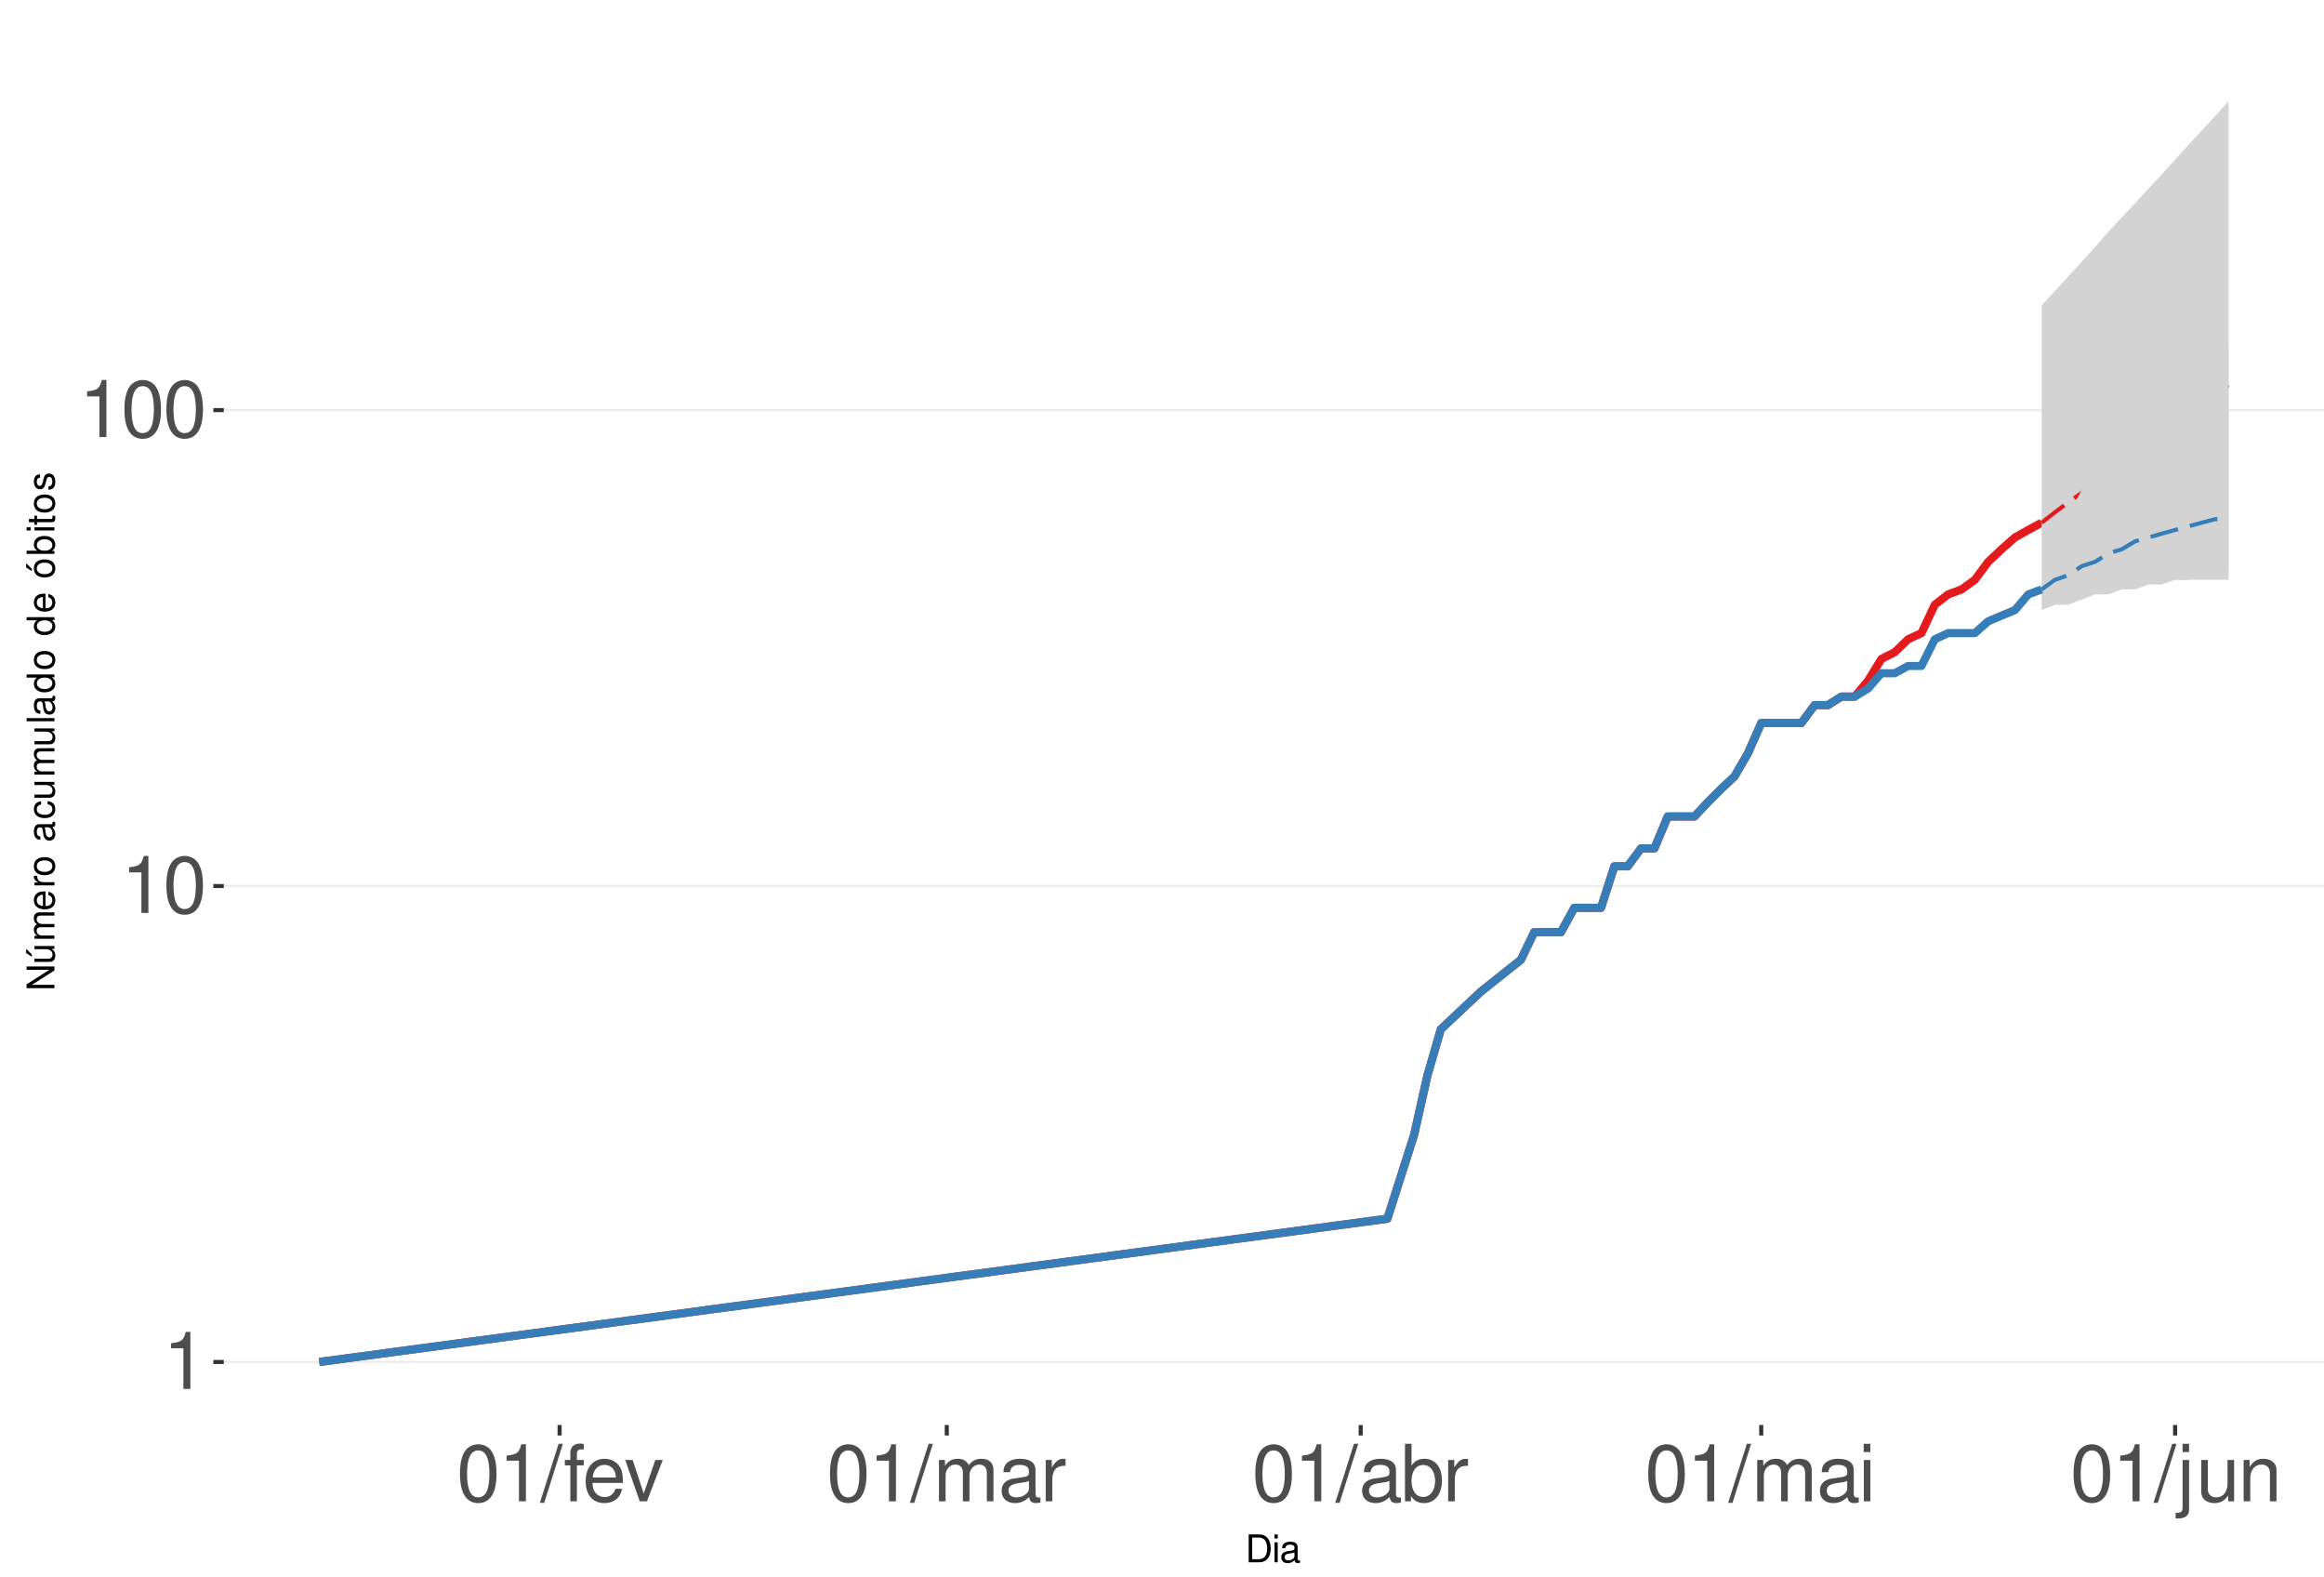
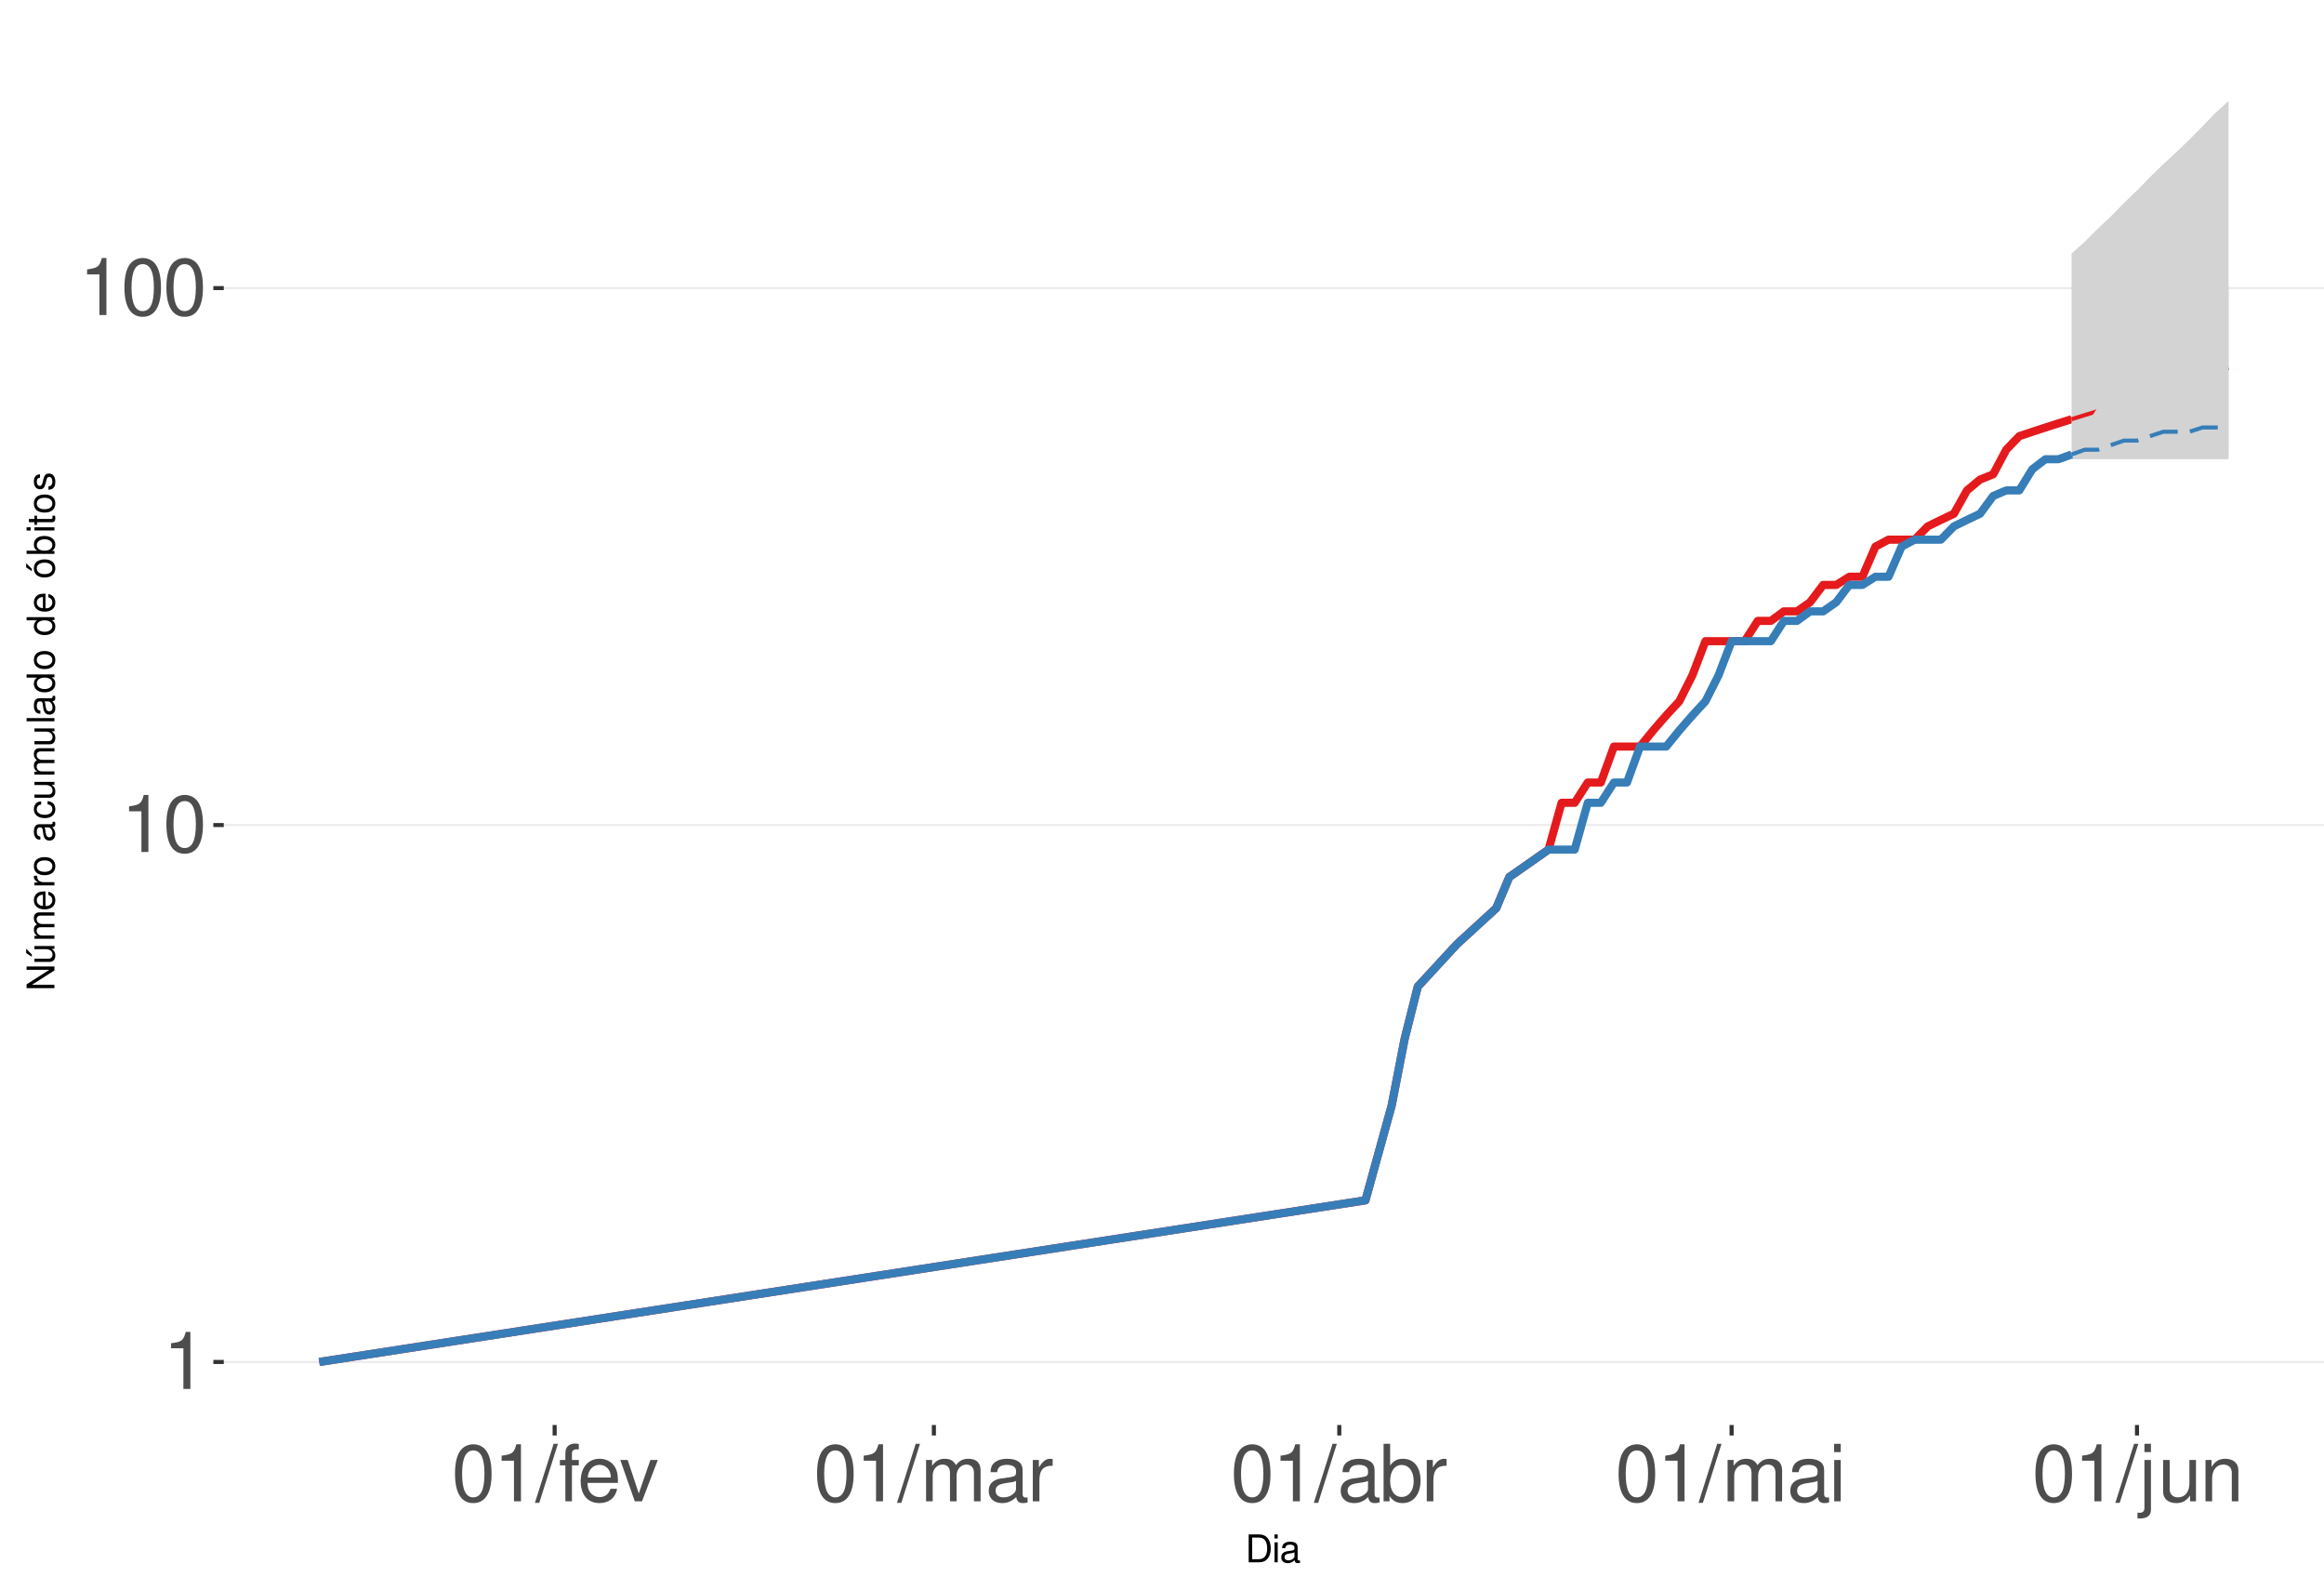
<svg xmlns="http://www.w3.org/2000/svg" xmlns:xlink="http://www.w3.org/1999/xlink" width="609pt" height="413pt" viewBox="0 0 609 413" version="1.1">
  <defs>
    <g>
      <symbol overflow="visible" id="glyph0-0">
        <path style="stroke:none;" d="" />
      </symbol>
      <symbol overflow="visible" id="glyph0-1">
        <path style="stroke:none;" d="M 5.344 -10.641 L 5.344 0 L 7.172 0 L 7.172 -14.938 L 5.969 -14.938 C 5.328 -12.641 4.922 -12.328 2.109 -11.953 L 2.109 -10.641 Z M 5.344 -10.641 " />
      </symbol>
      <symbol overflow="visible" id="glyph0-2">
        <path style="stroke:none;" d="M 5.688 -14.938 C 4.312 -14.938 3.078 -14.312 2.312 -13.297 C 1.359 -11.984 0.891 -10 0.891 -7.234 C 0.891 -2.188 2.547 0.469 5.688 0.469 C 8.781 0.469 10.469 -2.188 10.469 -7.109 C 10.469 -10 10.016 -11.938 9.047 -13.297 C 8.281 -14.328 7.062 -14.938 5.688 -14.938 Z M 5.688 -13.328 C 7.641 -13.328 8.609 -11.312 8.609 -7.266 C 8.609 -3.016 7.656 -1.031 5.641 -1.031 C 3.719 -1.031 2.75 -3.094 2.75 -7.203 C 2.75 -11.312 3.719 -13.328 5.688 -13.328 Z M 5.688 -13.328 " />
      </symbol>
      <symbol overflow="visible" id="glyph0-3">
        <path style="stroke:none;" d="M 4.734 -15.062 L -0.172 0.406 L 0.969 0.406 L 5.859 -15.062 Z M 4.734 -15.062 " />
      </symbol>
      <symbol overflow="visible" id="glyph0-4">
        <path style="stroke:none;" d="M 5.328 -10.828 L 3.531 -10.828 L 3.531 -12.516 C 3.531 -13.234 3.922 -13.609 4.734 -13.609 C 4.875 -13.609 4.938 -13.609 5.328 -13.594 L 5.328 -15.016 C 4.938 -15.094 4.703 -15.125 4.359 -15.125 C 2.766 -15.125 1.812 -14.219 1.812 -12.656 L 1.812 -10.828 L 0.375 -10.828 L 0.375 -9.422 L 1.812 -9.422 L 1.812 0 L 3.531 0 L 3.531 -9.422 L 5.328 -9.422 Z M 5.328 -10.828 " />
      </symbol>
      <symbol overflow="visible" id="glyph0-5">
        <path style="stroke:none;" d="M 10.594 -4.828 C 10.594 -6.484 10.469 -7.484 10.156 -8.281 C 9.453 -10.062 7.812 -11.141 5.781 -11.141 C 2.766 -11.141 0.828 -8.844 0.828 -5.266 C 0.828 -1.688 2.688 0.469 5.75 0.469 C 8.219 0.469 9.938 -0.922 10.375 -3.281 L 8.641 -3.281 C 8.156 -1.859 7.188 -1.109 5.797 -1.109 C 4.703 -1.109 3.781 -1.609 3.203 -2.516 C 2.781 -3.141 2.641 -3.766 2.625 -4.828 Z M 2.672 -6.234 C 2.812 -8.234 4.031 -9.547 5.766 -9.547 C 7.516 -9.547 8.734 -8.188 8.734 -6.234 Z M 2.672 -6.234 " />
      </symbol>
      <symbol overflow="visible" id="glyph0-6">
        <path style="stroke:none;" d="M 5.891 0 L 10.031 -10.828 L 8.094 -10.828 L 5.047 -2.047 L 2.141 -10.828 L 0.203 -10.828 L 4 0 Z M 5.891 0 " />
      </symbol>
      <symbol overflow="visible" id="glyph0-7">
        <path style="stroke:none;" d="M 1.453 -10.828 L 1.453 0 L 3.188 0 L 3.188 -6.797 C 3.188 -8.359 4.312 -9.625 5.719 -9.625 C 7 -9.625 7.719 -8.844 7.719 -7.453 L 7.719 0 L 9.453 0 L 9.453 -6.797 C 9.453 -8.359 10.594 -9.625 12 -9.625 C 13.266 -9.625 14 -8.812 14 -7.453 L 14 0 L 15.734 0 L 15.734 -8.125 C 15.734 -10.062 14.625 -11.141 12.594 -11.141 C 11.156 -11.141 10.281 -10.703 9.281 -9.484 C 8.641 -10.641 7.766 -11.141 6.359 -11.141 C 4.922 -11.141 3.953 -10.594 3.031 -9.297 L 3.031 -10.828 Z M 1.453 -10.828 " />
      </symbol>
      <symbol overflow="visible" id="glyph0-8">
        <path style="stroke:none;" d="M 11.047 -1.016 C 10.859 -0.969 10.781 -0.969 10.672 -0.969 C 10.078 -0.969 9.75 -1.281 9.75 -1.812 L 9.75 -8.188 C 9.75 -10.094 8.344 -11.141 5.688 -11.141 C 4.094 -11.141 2.828 -10.672 2.094 -9.875 C 1.594 -9.312 1.391 -8.703 1.344 -7.625 L 3.078 -7.625 C 3.219 -8.938 4 -9.547 5.625 -9.547 C 7.188 -9.547 8.031 -8.969 8.031 -7.938 L 8.031 -7.484 C 8.016 -6.734 7.641 -6.469 6.234 -6.281 C 3.797 -5.969 3.422 -5.891 2.766 -5.625 C 1.516 -5.078 0.875 -4.125 0.875 -2.734 C 0.875 -0.766 2.234 0.469 4.422 0.469 C 5.781 0.469 6.875 0 8.094 -1.109 C 8.219 0 8.766 0.469 9.875 0.469 C 10.25 0.469 10.469 0.438 11.047 0.297 Z M 8.031 -3.406 C 8.031 -2.828 7.875 -2.484 7.359 -2 C 6.656 -1.359 5.797 -1.031 4.797 -1.031 C 3.453 -1.031 2.672 -1.672 2.672 -2.766 C 2.672 -3.906 3.406 -4.484 5.266 -4.75 C 7.109 -5 7.453 -5.078 8.031 -5.344 Z M 8.031 -3.406 " />
      </symbol>
      <symbol overflow="visible" id="glyph0-9">
        <path style="stroke:none;" d="M 1.422 -10.828 L 1.422 0 L 3.156 0 L 3.156 -5.625 C 3.188 -8.219 4.25 -9.375 6.625 -9.312 L 6.625 -11.078 C 6.344 -11.109 6.172 -11.141 5.969 -11.141 C 4.859 -11.141 4 -10.469 3.016 -8.859 L 3.016 -10.828 Z M 1.422 -10.828 " />
      </symbol>
      <symbol overflow="visible" id="glyph0-10">
        <path style="stroke:none;" d="M 1.109 -15.062 L 1.109 0 L 2.672 0 L 2.672 -1.391 C 3.484 -0.125 4.578 0.469 6.094 0.469 C 8.938 0.469 10.797 -1.859 10.797 -5.453 C 10.797 -8.969 9.047 -11.141 6.172 -11.141 C 4.688 -11.141 3.641 -10.578 2.828 -9.359 L 2.828 -15.062 Z M 5.844 -9.516 C 7.766 -9.516 9 -7.844 9 -5.266 C 9 -2.812 7.719 -1.141 5.844 -1.141 C 4 -1.141 2.828 -2.781 2.828 -5.328 C 2.828 -7.875 4 -9.516 5.844 -9.516 Z M 5.844 -9.516 " />
      </symbol>
      <symbol overflow="visible" id="glyph0-11">
        <path style="stroke:none;" d="M 3.094 -10.828 L 1.391 -10.828 L 1.391 0 L 3.094 0 Z M 3.094 -15.062 L 1.359 -15.062 L 1.359 -12.891 L 3.094 -12.891 Z M 3.094 -15.062 " />
      </symbol>
      <symbol overflow="visible" id="glyph0-12">
        <path style="stroke:none;" d="M 1.453 -10.828 L 1.453 1.562 C 1.453 2.641 1.109 3 0.047 3 C -0.078 3 -0.141 3 -0.375 2.969 L -0.375 4.438 C -0.172 4.484 -0.062 4.5 0.203 4.5 C 2.141 4.5 3.156 3.734 3.156 2.25 L 3.156 -10.828 Z M 3.156 -15.062 L 1.453 -15.062 L 1.453 -12.891 L 3.156 -12.891 Z M 3.156 -15.062 " />
      </symbol>
      <symbol overflow="visible" id="glyph0-13">
        <path style="stroke:none;" d="M 9.953 0 L 9.953 -10.828 L 8.234 -10.828 L 8.234 -4.688 C 8.234 -2.484 7.078 -1.031 5.281 -1.031 C 3.922 -1.031 3.062 -1.859 3.062 -3.156 L 3.062 -10.828 L 1.344 -10.828 L 1.344 -2.484 C 1.344 -0.688 2.688 0.469 4.797 0.469 C 6.375 0.469 7.391 -0.078 8.406 -1.516 L 8.406 0 Z M 9.953 0 " />
      </symbol>
      <symbol overflow="visible" id="glyph0-14">
        <path style="stroke:none;" d="M 1.453 -10.828 L 1.453 0 L 3.188 0 L 3.188 -5.969 C 3.188 -8.188 4.344 -9.625 6.109 -9.625 C 7.484 -9.625 8.344 -8.797 8.344 -7.5 L 8.344 0 L 10.062 0 L 10.062 -8.188 C 10.062 -9.984 8.719 -11.141 6.625 -11.141 C 5.016 -11.141 3.984 -10.516 3.031 -9 L 3.031 -10.828 Z M 1.453 -10.828 " />
      </symbol>
      <symbol overflow="visible" id="glyph1-0">
        <path style="stroke:none;" d="" />
      </symbol>
      <symbol overflow="visible" id="glyph1-1">
        <path style="stroke:none;" d="M 0.891 0 L 3.703 0 C 5.547 0 6.672 -1.375 6.672 -3.656 C 6.672 -5.906 5.547 -7.297 3.703 -7.297 L 0.891 -7.297 Z M 1.812 -0.812 L 1.812 -6.469 L 3.547 -6.469 C 4.984 -6.469 5.734 -5.5 5.734 -3.641 C 5.734 -1.797 4.984 -0.812 3.547 -0.812 Z M 1.812 -0.812 " />
      </symbol>
      <symbol overflow="visible" id="glyph1-2">
        <path style="stroke:none;" d="M 1.5 -5.234 L 0.672 -5.234 L 0.672 0 L 1.5 0 Z M 1.5 -7.297 L 0.656 -7.297 L 0.656 -6.234 L 1.5 -6.234 Z M 1.5 -7.297 " />
      </symbol>
      <symbol overflow="visible" id="glyph1-3">
        <path style="stroke:none;" d="M 5.344 -0.484 C 5.266 -0.469 5.219 -0.469 5.172 -0.469 C 4.875 -0.469 4.719 -0.625 4.719 -0.875 L 4.719 -3.953 C 4.719 -4.891 4.047 -5.391 2.75 -5.391 C 1.984 -5.391 1.375 -5.172 1.016 -4.781 C 0.766 -4.516 0.672 -4.203 0.656 -3.688 L 1.484 -3.688 C 1.562 -4.328 1.938 -4.625 2.719 -4.625 C 3.484 -4.625 3.891 -4.344 3.891 -3.844 L 3.891 -3.625 C 3.875 -3.266 3.703 -3.125 3.016 -3.047 C 1.844 -2.891 1.656 -2.844 1.344 -2.719 C 0.734 -2.453 0.422 -2 0.422 -1.312 C 0.422 -0.375 1.078 0.234 2.141 0.234 C 2.797 0.234 3.328 0 3.922 -0.547 C 3.984 0 4.234 0.234 4.781 0.234 C 4.953 0.234 5.062 0.203 5.344 0.141 Z M 3.891 -1.656 C 3.891 -1.375 3.812 -1.203 3.562 -0.969 C 3.219 -0.656 2.812 -0.5 2.312 -0.5 C 1.672 -0.5 1.297 -0.812 1.297 -1.344 C 1.297 -1.891 1.656 -2.172 2.547 -2.297 C 3.438 -2.422 3.609 -2.453 3.891 -2.594 Z M 3.891 -1.656 " />
      </symbol>
      <symbol overflow="visible" id="glyph2-0">
        <path style="stroke:none;" d="" />
      </symbol>
      <symbol overflow="visible" id="glyph2-1">
        <path style="stroke:none;" d="M -7.297 -6.453 L -7.297 -5.578 L -1.328 -5.578 L -7.297 -1.766 L -7.297 -0.766 L 0 -0.766 L 0 -1.641 L -5.906 -1.641 L 0 -5.406 L 0 -6.453 Z M -7.297 -6.453 " />
      </symbol>
      <symbol overflow="visible" id="glyph2-2">
        <path style="stroke:none;" d="M 0 -4.812 L -5.234 -4.812 L -5.234 -3.984 L -2.266 -3.984 C -1.203 -3.984 -0.5 -3.438 -0.5 -2.562 C -0.5 -1.906 -0.906 -1.484 -1.531 -1.484 L -5.234 -1.484 L -5.234 -0.656 L -1.203 -0.656 C -0.328 -0.656 0.234 -1.297 0.234 -2.312 C 0.234 -3.094 -0.047 -3.578 -0.734 -4.062 L 0 -4.062 Z M -7.406 -2.953 L -5.922 -2 L -5.922 -2.594 L -7.406 -4.094 Z M -7.406 -2.953 " />
      </symbol>
      <symbol overflow="visible" id="glyph2-3">
        <path style="stroke:none;" d="M -5.234 -0.703 L 0 -0.703 L 0 -1.547 L -3.297 -1.547 C -4.047 -1.547 -4.656 -2.094 -4.656 -2.766 C -4.656 -3.391 -4.281 -3.734 -3.609 -3.734 L 0 -3.734 L 0 -4.578 L -3.297 -4.578 C -4.047 -4.578 -4.656 -5.125 -4.656 -5.812 C -4.656 -6.422 -4.266 -6.781 -3.609 -6.781 L 0 -6.781 L 0 -7.625 L -3.938 -7.625 C -4.875 -7.625 -5.391 -7.078 -5.391 -6.094 C -5.391 -5.406 -5.188 -4.984 -4.594 -4.484 C -5.156 -4.188 -5.391 -3.766 -5.391 -3.078 C -5.391 -2.375 -5.125 -1.906 -4.5 -1.469 L -5.234 -1.469 Z M -5.234 -0.703 " />
      </symbol>
      <symbol overflow="visible" id="glyph2-4">
        <path style="stroke:none;" d="M -2.344 -5.125 C -3.141 -5.125 -3.625 -5.062 -4.016 -4.922 C -4.875 -4.578 -5.391 -3.781 -5.391 -2.797 C -5.391 -1.344 -4.281 -0.406 -2.547 -0.406 C -0.812 -0.406 0.234 -1.297 0.234 -2.781 C 0.234 -3.984 -0.453 -4.812 -1.594 -5.016 L -1.594 -4.188 C -0.906 -3.953 -0.547 -3.484 -0.547 -2.812 C -0.547 -2.281 -0.781 -1.828 -1.219 -1.547 C -1.516 -1.344 -1.812 -1.281 -2.344 -1.266 Z M -3.016 -1.297 C -3.984 -1.359 -4.625 -1.953 -4.625 -2.797 C -4.625 -3.641 -3.953 -4.234 -3.016 -4.234 Z M -3.016 -1.297 " />
      </symbol>
      <symbol overflow="visible" id="glyph2-5">
        <path style="stroke:none;" d="M -5.234 -0.688 L 0 -0.688 L 0 -1.531 L -2.719 -1.531 C -3.984 -1.547 -4.547 -2.062 -4.516 -3.203 L -5.359 -3.203 C -5.375 -3.062 -5.391 -2.984 -5.391 -2.891 C -5.391 -2.344 -5.062 -1.938 -4.297 -1.453 L -5.234 -1.453 Z M -5.234 -0.688 " />
      </symbol>
      <symbol overflow="visible" id="glyph2-6">
        <path style="stroke:none;" d="M -5.391 -2.719 C -5.391 -1.234 -4.344 -0.359 -2.578 -0.359 C -0.812 -0.359 0.234 -1.234 0.234 -2.734 C 0.234 -4.203 -0.812 -5.094 -2.547 -5.094 C -4.359 -5.094 -5.391 -4.234 -5.391 -2.719 Z M -4.625 -2.734 C -4.625 -3.672 -3.844 -4.234 -2.547 -4.234 C -1.312 -4.234 -0.547 -3.656 -0.547 -2.734 C -0.547 -1.797 -1.312 -1.234 -2.578 -1.234 C -3.844 -1.234 -4.625 -1.797 -4.625 -2.734 Z M -4.625 -2.734 " />
      </symbol>
      <symbol overflow="visible" id="glyph2-7">
        <path style="stroke:none;" d="" />
      </symbol>
      <symbol overflow="visible" id="glyph2-8">
        <path style="stroke:none;" d="M -0.484 -5.344 C -0.469 -5.266 -0.469 -5.219 -0.469 -5.172 C -0.469 -4.875 -0.625 -4.719 -0.875 -4.719 L -3.953 -4.719 C -4.891 -4.719 -5.391 -4.047 -5.391 -2.75 C -5.391 -1.984 -5.172 -1.375 -4.781 -1.016 C -4.516 -0.766 -4.203 -0.672 -3.688 -0.656 L -3.688 -1.484 C -4.328 -1.562 -4.625 -1.938 -4.625 -2.719 C -4.625 -3.484 -4.344 -3.891 -3.844 -3.891 L -3.625 -3.891 C -3.266 -3.875 -3.125 -3.703 -3.047 -3.016 C -2.891 -1.844 -2.844 -1.656 -2.719 -1.344 C -2.453 -0.734 -2 -0.422 -1.312 -0.422 C -0.375 -0.422 0.234 -1.078 0.234 -2.141 C 0.234 -2.797 0 -3.328 -0.547 -3.922 C 0 -3.984 0.234 -4.234 0.234 -4.781 C 0.234 -4.953 0.203 -5.062 0.141 -5.344 Z M -1.656 -3.891 C -1.375 -3.891 -1.203 -3.812 -0.969 -3.562 C -0.656 -3.219 -0.5 -2.812 -0.5 -2.312 C -0.5 -1.672 -0.812 -1.297 -1.344 -1.297 C -1.891 -1.297 -2.172 -1.656 -2.297 -2.547 C -2.422 -3.438 -2.453 -3.609 -2.594 -3.891 Z M -1.656 -3.891 " />
      </symbol>
      <symbol overflow="visible" id="glyph2-9">
        <path style="stroke:none;" d="M -3.484 -4.703 C -3.984 -4.672 -4.312 -4.562 -4.609 -4.359 C -5.094 -4 -5.391 -3.375 -5.391 -2.641 C -5.391 -1.219 -4.266 -0.312 -2.531 -0.312 C -0.844 -0.312 0.234 -1.203 0.234 -2.625 C 0.234 -3.875 -0.516 -4.672 -1.797 -4.766 L -1.797 -3.938 C -0.953 -3.797 -0.547 -3.359 -0.547 -2.656 C -0.547 -1.734 -1.297 -1.188 -2.531 -1.188 C -3.844 -1.188 -4.625 -1.719 -4.625 -2.625 C -4.625 -3.328 -4.203 -3.766 -3.484 -3.875 Z M -3.484 -4.703 " />
      </symbol>
      <symbol overflow="visible" id="glyph2-10">
        <path style="stroke:none;" d="M 0 -4.812 L -5.234 -4.812 L -5.234 -3.984 L -2.266 -3.984 C -1.203 -3.984 -0.5 -3.438 -0.5 -2.562 C -0.5 -1.906 -0.906 -1.484 -1.531 -1.484 L -5.234 -1.484 L -5.234 -0.656 L -1.203 -0.656 C -0.328 -0.656 0.234 -1.297 0.234 -2.312 C 0.234 -3.094 -0.047 -3.578 -0.734 -4.062 L 0 -4.062 Z M 0 -4.812 " />
      </symbol>
      <symbol overflow="visible" id="glyph2-11">
        <path style="stroke:none;" d="M -7.297 -1.516 L -7.297 -0.688 L 0 -0.688 L 0 -1.516 Z M -7.297 -1.516 " />
      </symbol>
      <symbol overflow="visible" id="glyph2-12">
        <path style="stroke:none;" d="M -7.297 -4.953 L -7.297 -4.125 L -4.578 -4.125 C -5.109 -3.766 -5.391 -3.203 -5.391 -2.516 C -5.391 -1.156 -4.297 -0.266 -2.625 -0.266 C -0.859 -0.266 0.234 -1.125 0.234 -2.547 C 0.234 -3.266 -0.047 -3.766 -0.688 -4.203 L 0 -4.203 L 0 -4.953 Z M -4.609 -2.656 C -4.609 -3.547 -3.812 -4.125 -2.562 -4.125 C -1.344 -4.125 -0.547 -3.547 -0.547 -2.656 C -0.547 -1.734 -1.359 -1.125 -2.578 -1.125 C -3.797 -1.125 -4.609 -1.734 -4.609 -2.656 Z M -4.609 -2.656 " />
      </symbol>
      <symbol overflow="visible" id="glyph2-13">
        <path style="stroke:none;" d="M -5.391 -2.719 C -5.391 -1.234 -4.344 -0.359 -2.578 -0.359 C -0.812 -0.359 0.234 -1.234 0.234 -2.734 C 0.234 -4.203 -0.812 -5.094 -2.547 -5.094 C -4.359 -5.094 -5.391 -4.234 -5.391 -2.719 Z M -4.625 -2.734 C -4.625 -3.672 -3.844 -4.234 -2.547 -4.234 C -1.312 -4.234 -0.547 -3.656 -0.547 -2.734 C -0.547 -1.797 -1.312 -1.234 -2.578 -1.234 C -3.844 -1.234 -4.625 -1.797 -4.625 -2.734 Z M -7.406 -2.984 L -5.922 -2.016 L -5.922 -2.625 L -7.406 -4.109 Z M -7.406 -2.984 " />
      </symbol>
      <symbol overflow="visible" id="glyph2-14">
        <path style="stroke:none;" d="M -7.297 -0.547 L 0 -0.547 L 0 -1.297 L -0.672 -1.297 C -0.062 -1.688 0.234 -2.219 0.234 -2.953 C 0.234 -4.328 -0.906 -5.234 -2.641 -5.234 C -4.344 -5.234 -5.391 -4.375 -5.391 -2.984 C -5.391 -2.266 -5.125 -1.766 -4.531 -1.375 L -7.297 -1.375 Z M -4.609 -2.828 C -4.609 -3.766 -3.797 -4.359 -2.547 -4.359 C -1.359 -4.359 -0.547 -3.734 -0.547 -2.828 C -0.547 -1.938 -1.344 -1.375 -2.578 -1.375 C -3.812 -1.375 -4.609 -1.938 -4.609 -2.828 Z M -4.609 -2.828 " />
      </symbol>
      <symbol overflow="visible" id="glyph2-15">
        <path style="stroke:none;" d="M -5.234 -1.5 L -5.234 -0.672 L 0 -0.672 L 0 -1.5 Z M -7.297 -1.5 L -7.297 -0.656 L -6.234 -0.656 L -6.234 -1.5 Z M -7.297 -1.5 " />
      </symbol>
      <symbol overflow="visible" id="glyph2-16">
        <path style="stroke:none;" d="M -5.234 -2.547 L -5.234 -1.688 L -6.688 -1.688 L -6.688 -0.844 L -5.234 -0.844 L -5.234 -0.141 L -4.562 -0.141 L -4.562 -0.844 L -0.594 -0.844 C -0.062 -0.844 0.234 -1.203 0.234 -1.859 C 0.234 -2.078 0.203 -2.266 0.156 -2.547 L -0.547 -2.547 C -0.516 -2.422 -0.5 -2.312 -0.5 -2.141 C -0.5 -1.781 -0.594 -1.688 -0.969 -1.688 L -4.562 -1.688 L -4.562 -2.547 Z M -5.234 -2.547 " />
      </symbol>
      <symbol overflow="visible" id="glyph2-17">
        <path style="stroke:none;" d="M -3.781 -4.375 C -4.812 -4.375 -5.391 -3.688 -5.391 -2.484 C -5.391 -1.266 -4.766 -0.469 -3.797 -0.469 C -2.969 -0.469 -2.578 -0.891 -2.281 -2.125 L -2.094 -2.906 C -1.953 -3.484 -1.734 -3.719 -1.375 -3.719 C -0.875 -3.719 -0.547 -3.234 -0.547 -2.5 C -0.547 -2.047 -0.672 -1.672 -0.891 -1.453 C -1.047 -1.328 -1.188 -1.266 -1.562 -1.219 L -1.562 -0.344 C -0.344 -0.375 0.234 -1.062 0.234 -2.438 C 0.234 -3.75 -0.422 -4.594 -1.438 -4.594 C -2.203 -4.594 -2.641 -4.156 -2.891 -3.109 L -3.078 -2.312 C -3.234 -1.625 -3.453 -1.344 -3.828 -1.344 C -4.312 -1.344 -4.625 -1.766 -4.625 -2.453 C -4.625 -3.125 -4.328 -3.484 -3.781 -3.5 Z M -3.781 -4.375 " />
      </symbol>
    </g>
    <clipPath id="clip1">
      <path d="M 58.645 9.961 L 609 9.961 L 609 373.328 L 58.645 373.328 Z M 58.645 9.961 " />
    </clipPath>
    <clipPath id="clip2">
      <path d="M 58.645 356 L 609 356 L 609 358 L 58.645 358 Z M 58.645 356 " />
    </clipPath>
    <clipPath id="clip3">
-       <path d="M 58.645 231 L 609 231 L 609 233 L 58.645 233 Z M 58.645 231 " />
+       <path d="M 58.645 215 L 609 215 L 609 217 L 58.645 217 Z M 58.645 215 " />
    </clipPath>
    <clipPath id="clip4">
-       <path d="M 58.645 107 L 609 107 L 609 108 L 58.645 108 Z M 58.645 107 " />
+       <path d="M 58.645 75 L 609 75 L 609 76 L 58.645 76 Z M 58.645 75 " />
    </clipPath>
  </defs>
  <g id="surface333">
    <rect x="0" y="0" width="609" height="413" style="fill:rgb(100%,100%,100%);fill-opacity:1;stroke:none;" />
    <rect x="0" y="0" width="609" height="413" style="fill:rgb(100%,100%,100%);fill-opacity:1;stroke:none;" />
    <path style="fill:none;stroke-width:1.067;stroke-linecap:round;stroke-linejoin:round;stroke:rgb(100%,100%,100%);stroke-opacity:1;stroke-miterlimit:10;" d="M 0 413 L 609 413 L 609 0 L 0 0 Z M 0 413 " />
    <g clip-path="url(#clip1)" clip-rule="nonzero">
      <path style=" stroke:none;fill-rule:nonzero;fill:rgb(100%,100%,100%);fill-opacity:1;" d="M 58.645 373.328 L 609 373.328 L 609 9.961 L 58.645 9.961 Z M 58.645 373.328 " />
    </g>
    <g clip-path="url(#clip2)" clip-rule="nonzero">
      <path style="fill:none;stroke-width:0.533;stroke-linecap:butt;stroke-linejoin:round;stroke:rgb(92.157%,92.157%,92.157%);stroke-opacity:1;stroke-miterlimit:10;" d="M 58.645 356.812 L 609 356.812 " />
    </g>
    <g clip-path="url(#clip3)" clip-rule="nonzero">
-       <path style="fill:none;stroke-width:0.533;stroke-linecap:butt;stroke-linejoin:round;stroke:rgb(92.157%,92.157%,92.157%);stroke-opacity:1;stroke-miterlimit:10;" d="M 58.645 232.125 L 609 232.125 " />
+       <path style="fill:none;stroke-width:0.533;stroke-linecap:butt;stroke-linejoin:round;stroke:rgb(92.157%,92.157%,92.157%);stroke-opacity:1;stroke-miterlimit:10;" d="M 58.645 216.145 L 609 216.145 " />
    </g>
    <g clip-path="url(#clip4)" clip-rule="nonzero">
-       <path style="fill:none;stroke-width:0.533;stroke-linecap:butt;stroke-linejoin:round;stroke:rgb(92.157%,92.157%,92.157%);stroke-opacity:1;stroke-miterlimit:10;" d="M 58.645 107.441 L 609 107.441 " />
-     </g>
-     <path style="fill:none;stroke-width:2.134;stroke-linecap:butt;stroke-linejoin:round;stroke:rgb(89.412%,10.196%,10.98%);stroke-opacity:1;stroke-miterlimit:10;" d="M 83.66 356.812 L 363.562 319.277 L 370.559 297.32 L 374.059 281.746 L 377.559 269.66 L 388.055 259.789 L 398.551 251.441 L 402.047 244.211 L 409.047 244.211 L 412.543 237.832 L 419.543 237.832 L 423.039 226.965 L 426.539 226.965 L 430.039 222.254 L 433.539 222.254 L 437.035 213.906 L 444.035 213.906 L 447.531 210.172 L 451.031 206.676 L 454.531 203.395 L 458.027 197.371 L 461.527 189.434 L 472.023 189.434 L 475.523 184.719 L 479.02 184.719 L 482.52 182.508 L 486.02 182.508 L 489.516 178.344 L 493.016 172.637 L 496.516 170.863 L 500.012 167.477 L 503.512 165.859 L 507.012 158.43 L 510.512 155.723 L 514.008 154.418 L 517.508 151.898 L 521.008 147.188 L 524.504 143.902 L 528.004 140.809 L 531.504 138.84 L 535 136.938 " />
-     <path style=" stroke:none;fill-rule:nonzero;fill:rgb(82.745%,82.745%,82.745%);fill-opacity:1;" d="M 535 79.996 L 538.5 76.219 L 542 72.402 L 545.496 68.57 L 548.996 64.746 L 552.496 60.715 L 555.992 56.965 L 559.492 53.258 L 562.992 49.414 L 566.488 45.656 L 569.988 41.816 L 573.488 37.93 L 576.988 34.164 L 580.484 30.379 L 583.984 26.48 L 583.984 149.492 L 580.484 149.492 L 576.988 150.68 L 573.488 151.898 L 569.988 151.898 L 566.488 153.145 L 562.992 153.145 L 559.492 154.418 L 555.992 154.418 L 552.496 155.723 L 548.996 155.723 L 545.496 157.059 L 542 158.43 L 538.5 158.43 L 535 159.836 Z M 535 79.996 " />
-     <path style="fill:none;stroke-width:1.067;stroke-linecap:butt;stroke-linejoin:round;stroke:rgb(89.412%,10.196%,10.98%);stroke-opacity:1;stroke-dasharray:7.469,3.201;stroke-miterlimit:10;" d="M 535 136.938 L 538.5 134.207 L 542 131.609 L 545.496 129.129 L 548.996 125.988 L 552.496 123.746 L 555.992 120.895 L 559.492 118.852 L 562.992 116.242 L 566.488 113.754 L 569.988 111.371 L 573.488 108.535 L 576.988 105.84 L 580.484 103.273 L 583.984 100.824 " />
-     <path style="fill:none;stroke-width:2.134;stroke-linecap:butt;stroke-linejoin:round;stroke:rgb(21.569%,49.412%,72.157%);stroke-opacity:1;stroke-miterlimit:10;" d="M 83.66 356.812 L 363.562 319.277 L 370.559 297.32 L 374.059 281.746 L 377.559 269.66 L 388.055 259.789 L 398.551 251.441 L 402.047 244.211 L 409.047 244.211 L 412.543 237.832 L 419.543 237.832 L 423.039 226.965 L 426.539 226.965 L 430.039 222.254 L 433.539 222.254 L 437.035 213.906 L 444.035 213.906 L 447.531 210.172 L 451.031 206.676 L 454.531 203.395 L 458.027 197.371 L 461.527 189.434 L 472.023 189.434 L 475.523 184.719 L 479.02 184.719 L 482.52 182.508 L 486.02 182.508 L 489.516 180.387 L 493.016 176.371 L 496.516 176.371 L 500.012 174.473 L 503.512 174.473 L 507.012 167.477 L 510.512 165.859 L 517.508 165.859 L 521.008 162.766 L 524.504 161.281 L 528.004 159.836 L 531.504 155.723 L 535 154.418 " />
-     <path style=" stroke:none;fill-rule:nonzero;fill:rgb(82.745%,82.745%,82.745%);fill-opacity:1;" d="M 535 154.418 L 538.5 143.902 L 542 135.102 L 545.496 128.324 L 548.996 121.594 L 552.496 116.242 L 555.992 111.371 L 559.492 107.441 L 562.992 103.273 L 566.488 99.875 L 569.988 97.121 L 573.488 94.5 L 576.988 92.82 L 580.484 91.594 L 583.984 90.793 L 583.984 151.898 L 562.992 151.898 L 559.492 153.145 L 545.496 153.145 L 542 154.418 Z M 535 154.418 " />
-     <path style="fill:none;stroke-width:1.067;stroke-linecap:butt;stroke-linejoin:round;stroke:rgb(21.569%,49.412%,72.157%);stroke-opacity:1;stroke-dasharray:7.469,3.201;stroke-miterlimit:10;" d="M 535 154.418 L 538.5 151.898 L 542 150.68 L 545.496 148.328 L 548.996 147.188 L 552.496 144.977 L 555.992 143.902 L 559.492 141.82 L 562.992 140.809 L 566.488 139.816 L 569.988 138.84 L 573.488 137.879 L 576.988 136.938 L 580.484 136.012 L 583.984 136.012 " />
+       <path style="fill:none;stroke-width:0.533;stroke-linecap:butt;stroke-linejoin:round;stroke:rgb(92.157%,92.157%,92.157%);stroke-opacity:1;stroke-miterlimit:10;" d="M 58.645 75.477 L 609 75.477 " />
+     </g>
+     <path style="fill:none;stroke-width:2.134;stroke-linecap:butt;stroke-linejoin:round;stroke:rgb(89.412%,10.196%,10.98%);stroke-opacity:1;stroke-miterlimit:10;" d="M 83.66 356.812 L 357.812 314.465 L 364.664 289.695 L 368.09 272.121 L 371.52 258.488 L 381.797 247.352 L 392.078 237.934 L 395.508 229.777 L 405.785 222.582 L 409.215 210.32 L 412.641 210.32 L 416.066 205.004 L 419.496 205.004 L 422.922 195.586 L 429.773 195.586 L 433.203 191.371 L 436.629 187.43 L 440.055 183.727 L 443.48 176.93 L 446.91 167.977 L 457.191 167.977 L 460.617 162.66 L 464.043 162.66 L 467.469 160.164 L 470.898 160.164 L 474.324 157.77 L 477.75 153.242 L 481.18 153.242 L 484.605 151.098 L 488.031 151.098 L 491.457 143.203 L 494.887 141.383 L 501.738 141.383 L 505.164 137.891 L 508.594 136.215 L 512.02 134.586 L 515.445 128.473 L 518.875 125.629 L 522.301 124.258 L 525.727 117.82 L 529.152 114.262 L 532.582 113.117 L 536.008 111.996 L 539.434 110.898 L 542.863 109.816 " />
+     <path style=" stroke:none;fill-rule:nonzero;fill:rgb(82.745%,82.745%,82.745%);fill-opacity:1;" d="M 542.863 66.406 L 546.289 63.328 L 549.715 59.918 L 553.141 56.691 L 556.57 53.199 L 559.996 49.895 L 563.422 46.383 L 566.848 43.059 L 570.277 39.906 L 573.703 36.586 L 577.129 33.129 L 580.559 29.57 L 583.984 26.48 L 583.984 120.312 L 542.863 120.312 Z M 542.863 66.406 " />
+     <path style="fill:none;stroke-width:1.067;stroke-linecap:butt;stroke-linejoin:round;stroke:rgb(89.412%,10.196%,10.98%);stroke-opacity:1;stroke-dasharray:7.469,3.201;stroke-miterlimit:10;" d="M 542.863 109.816 L 546.289 108.754 L 549.715 107.707 L 553.141 106.684 L 556.57 105.672 L 559.996 104.68 L 563.422 102.738 L 566.848 101.793 L 570.277 100.859 L 573.703 99.941 L 577.129 99.035 L 580.559 97.266 L 583.984 96.398 " />
+     <path style="fill:none;stroke-width:2.134;stroke-linecap:butt;stroke-linejoin:round;stroke:rgb(21.569%,49.412%,72.157%);stroke-opacity:1;stroke-miterlimit:10;" d="M 83.66 356.812 L 357.812 314.465 L 364.664 289.695 L 368.09 272.121 L 371.52 258.488 L 381.797 247.352 L 392.078 237.934 L 395.508 229.777 L 405.785 222.582 L 412.641 222.582 L 416.066 210.32 L 419.496 210.32 L 422.922 205.004 L 426.348 205.004 L 429.773 195.586 L 436.629 195.586 L 440.055 191.371 L 443.48 187.43 L 446.91 183.727 L 450.336 176.93 L 453.762 167.977 L 464.043 167.977 L 467.469 162.66 L 470.898 162.66 L 474.324 160.164 L 477.75 160.164 L 481.18 157.77 L 484.605 153.242 L 488.031 153.242 L 491.457 151.098 L 494.887 151.098 L 498.312 143.203 L 501.738 141.383 L 508.594 141.383 L 512.02 137.891 L 515.445 136.215 L 518.875 134.586 L 522.301 129.945 L 525.727 128.473 L 529.152 128.473 L 532.582 122.914 L 536.008 120.312 L 539.434 120.312 L 542.863 119.055 " />
+     <path style=" stroke:none;fill-rule:nonzero;fill:rgb(82.745%,82.745%,82.745%);fill-opacity:1;" d="M 542.863 119.055 L 546.289 111.996 L 549.715 106.684 L 553.141 100.859 L 556.57 95.543 L 559.996 91.441 L 563.422 86.859 L 566.848 83.285 L 570.277 80.57 L 573.703 78.609 L 577.129 76.711 L 580.559 75.477 L 583.984 74.867 L 583.984 119.055 Z M 542.863 119.055 " />
+     <path style="fill:none;stroke-width:1.067;stroke-linecap:butt;stroke-linejoin:round;stroke:rgb(21.569%,49.412%,72.157%);stroke-opacity:1;stroke-dasharray:7.469,3.201;stroke-miterlimit:10;" d="M 542.863 119.055 L 546.289 117.82 L 549.715 117.82 L 553.141 116.609 L 556.57 115.426 L 559.996 115.426 L 563.422 114.262 L 566.848 113.117 L 573.703 113.117 L 577.129 111.996 L 583.984 111.996 " />
    <g style="fill:rgb(30.196%,30.196%,30.196%);fill-opacity:1;">
      <use xlink:href="#glyph0-1" x="42.715" y="363.866" />
    </g>
    <g style="fill:rgb(30.196%,30.196%,30.196%);fill-opacity:1;">
-       <use xlink:href="#glyph0-1" x="31.715" y="239.179" />
-       <use xlink:href="#glyph0-2" x="42.715" y="239.179" />
-     </g>
-     <g style="fill:rgb(30.196%,30.196%,30.196%);fill-opacity:1;">
-       <use xlink:href="#glyph0-1" x="20.715" y="114.495" />
-       <use xlink:href="#glyph0-2" x="31.715" y="114.495" />
-       <use xlink:href="#glyph0-2" x="42.715" y="114.495" />
+       <use xlink:href="#glyph0-1" x="31.715" y="223.198" />
+       <use xlink:href="#glyph0-2" x="42.715" y="223.198" />
+     </g>
+     <g style="fill:rgb(30.196%,30.196%,30.196%);fill-opacity:1;">
+       <use xlink:href="#glyph0-1" x="20.715" y="82.53" />
+       <use xlink:href="#glyph0-2" x="31.715" y="82.53" />
+       <use xlink:href="#glyph0-2" x="42.715" y="82.53" />
    </g>
    <path style="fill:none;stroke-width:1.067;stroke-linecap:butt;stroke-linejoin:round;stroke:rgb(20%,20%,20%);stroke-opacity:1;stroke-miterlimit:10;" d="M 55.906 356.812 L 58.645 356.812 " />
-     <path style="fill:none;stroke-width:1.067;stroke-linecap:butt;stroke-linejoin:round;stroke:rgb(20%,20%,20%);stroke-opacity:1;stroke-miterlimit:10;" d="M 55.906 232.125 L 58.645 232.125 " />
-     <path style="fill:none;stroke-width:1.067;stroke-linecap:butt;stroke-linejoin:round;stroke:rgb(20%,20%,20%);stroke-opacity:1;stroke-miterlimit:10;" d="M 55.906 107.441 L 58.645 107.441 " />
-     <path style="fill:none;stroke-width:1.067;stroke-linecap:butt;stroke-linejoin:round;stroke:rgb(20%,20%,20%);stroke-opacity:1;stroke-miterlimit:10;" d="M 146.641 376.07 L 146.641 373.328 " />
-     <path style="fill:none;stroke-width:1.067;stroke-linecap:butt;stroke-linejoin:round;stroke:rgb(20%,20%,20%);stroke-opacity:1;stroke-miterlimit:10;" d="M 248.102 376.07 L 248.102 373.328 " />
-     <path style="fill:none;stroke-width:1.067;stroke-linecap:butt;stroke-linejoin:round;stroke:rgb(20%,20%,20%);stroke-opacity:1;stroke-miterlimit:10;" d="M 356.566 376.07 L 356.566 373.328 " />
-     <path style="fill:none;stroke-width:1.067;stroke-linecap:butt;stroke-linejoin:round;stroke:rgb(20%,20%,20%);stroke-opacity:1;stroke-miterlimit:10;" d="M 461.527 376.07 L 461.527 373.328 " />
-     <path style="fill:none;stroke-width:1.067;stroke-linecap:butt;stroke-linejoin:round;stroke:rgb(20%,20%,20%);stroke-opacity:1;stroke-miterlimit:10;" d="M 569.988 376.07 L 569.988 373.328 " />
-     <g style="fill:rgb(30.196%,30.196%,30.196%);fill-opacity:1;">
-       <use xlink:href="#glyph0-2" x="119.641" y="393.315" />
-       <use xlink:href="#glyph0-1" x="130.641" y="393.315" />
-       <use xlink:href="#glyph0-3" x="141.641" y="393.315" />
-       <use xlink:href="#glyph0-4" x="147.641" y="393.315" />
-       <use xlink:href="#glyph0-5" x="152.641" y="393.315" />
-       <use xlink:href="#glyph0-6" x="163.641" y="393.315" />
-     </g>
-     <g style="fill:rgb(30.196%,30.196%,30.196%);fill-opacity:1;">
-       <use xlink:href="#glyph0-2" x="216.602" y="393.315" />
-       <use xlink:href="#glyph0-1" x="227.602" y="393.315" />
-       <use xlink:href="#glyph0-3" x="238.602" y="393.315" />
-       <use xlink:href="#glyph0-7" x="244.602" y="393.315" />
-       <use xlink:href="#glyph0-8" x="261.602" y="393.315" />
-       <use xlink:href="#glyph0-9" x="272.602" y="393.315" />
-     </g>
-     <g style="fill:rgb(30.196%,30.196%,30.196%);fill-opacity:1;">
-       <use xlink:href="#glyph0-2" x="328.066" y="393.315" />
-       <use xlink:href="#glyph0-1" x="339.066" y="393.315" />
-       <use xlink:href="#glyph0-3" x="350.066" y="393.315" />
-       <use xlink:href="#glyph0-8" x="356.066" y="393.315" />
-       <use xlink:href="#glyph0-10" x="367.066" y="393.315" />
-       <use xlink:href="#glyph0-9" x="378.066" y="393.315" />
-     </g>
-     <g style="fill:rgb(30.196%,30.196%,30.196%);fill-opacity:1;">
-       <use xlink:href="#glyph0-2" x="431.027" y="393.315" />
-       <use xlink:href="#glyph0-1" x="442.027" y="393.315" />
-       <use xlink:href="#glyph0-3" x="453.027" y="393.315" />
-       <use xlink:href="#glyph0-7" x="459.027" y="393.315" />
-       <use xlink:href="#glyph0-8" x="476.027" y="393.315" />
-       <use xlink:href="#glyph0-11" x="487.027" y="393.315" />
-     </g>
-     <g style="fill:rgb(30.196%,30.196%,30.196%);fill-opacity:1;">
-       <use xlink:href="#glyph0-2" x="542.488" y="393.315" />
-       <use xlink:href="#glyph0-1" x="553.488" y="393.315" />
-       <use xlink:href="#glyph0-3" x="564.488" y="393.315" />
-       <use xlink:href="#glyph0-12" x="570.488" y="393.315" />
-       <use xlink:href="#glyph0-13" x="575.488" y="393.315" />
-       <use xlink:href="#glyph0-14" x="586.488" y="393.315" />
+     <path style="fill:none;stroke-width:1.067;stroke-linecap:butt;stroke-linejoin:round;stroke:rgb(20%,20%,20%);stroke-opacity:1;stroke-miterlimit:10;" d="M 55.906 216.145 L 58.645 216.145 " />
+     <path style="fill:none;stroke-width:1.067;stroke-linecap:butt;stroke-linejoin:round;stroke:rgb(20%,20%,20%);stroke-opacity:1;stroke-miterlimit:10;" d="M 55.906 75.477 L 58.645 75.477 " />
+     <path style="fill:none;stroke-width:1.067;stroke-linecap:butt;stroke-linejoin:round;stroke:rgb(20%,20%,20%);stroke-opacity:1;stroke-miterlimit:10;" d="M 145.344 376.07 L 145.344 373.328 " />
+     <path style="fill:none;stroke-width:1.067;stroke-linecap:butt;stroke-linejoin:round;stroke:rgb(20%,20%,20%);stroke-opacity:1;stroke-miterlimit:10;" d="M 244.723 376.07 L 244.723 373.328 " />
+     <path style="fill:none;stroke-width:1.067;stroke-linecap:butt;stroke-linejoin:round;stroke:rgb(20%,20%,20%);stroke-opacity:1;stroke-miterlimit:10;" d="M 350.957 376.07 L 350.957 373.328 " />
+     <path style="fill:none;stroke-width:1.067;stroke-linecap:butt;stroke-linejoin:round;stroke:rgb(20%,20%,20%);stroke-opacity:1;stroke-miterlimit:10;" d="M 453.762 376.07 L 453.762 373.328 " />
+     <path style="fill:none;stroke-width:1.067;stroke-linecap:butt;stroke-linejoin:round;stroke:rgb(20%,20%,20%);stroke-opacity:1;stroke-miterlimit:10;" d="M 559.996 376.07 L 559.996 373.328 " />
+     <g style="fill:rgb(30.196%,30.196%,30.196%);fill-opacity:1;">
+       <use xlink:href="#glyph0-2" x="118.344" y="393.315" />
+       <use xlink:href="#glyph0-1" x="129.344" y="393.315" />
+       <use xlink:href="#glyph0-3" x="140.344" y="393.315" />
+       <use xlink:href="#glyph0-4" x="146.344" y="393.315" />
+       <use xlink:href="#glyph0-5" x="151.344" y="393.315" />
+       <use xlink:href="#glyph0-6" x="162.344" y="393.315" />
+     </g>
+     <g style="fill:rgb(30.196%,30.196%,30.196%);fill-opacity:1;">
+       <use xlink:href="#glyph0-2" x="213.223" y="393.315" />
+       <use xlink:href="#glyph0-1" x="224.223" y="393.315" />
+       <use xlink:href="#glyph0-3" x="235.223" y="393.315" />
+       <use xlink:href="#glyph0-7" x="241.223" y="393.315" />
+       <use xlink:href="#glyph0-8" x="258.223" y="393.315" />
+       <use xlink:href="#glyph0-9" x="269.223" y="393.315" />
+     </g>
+     <g style="fill:rgb(30.196%,30.196%,30.196%);fill-opacity:1;">
+       <use xlink:href="#glyph0-2" x="322.457" y="393.315" />
+       <use xlink:href="#glyph0-1" x="333.457" y="393.315" />
+       <use xlink:href="#glyph0-3" x="344.457" y="393.315" />
+       <use xlink:href="#glyph0-8" x="350.457" y="393.315" />
+       <use xlink:href="#glyph0-10" x="361.457" y="393.315" />
+       <use xlink:href="#glyph0-9" x="372.457" y="393.315" />
+     </g>
+     <g style="fill:rgb(30.196%,30.196%,30.196%);fill-opacity:1;">
+       <use xlink:href="#glyph0-2" x="423.262" y="393.315" />
+       <use xlink:href="#glyph0-1" x="434.262" y="393.315" />
+       <use xlink:href="#glyph0-3" x="445.262" y="393.315" />
+       <use xlink:href="#glyph0-7" x="451.262" y="393.315" />
+       <use xlink:href="#glyph0-8" x="468.262" y="393.315" />
+       <use xlink:href="#glyph0-11" x="479.262" y="393.315" />
+     </g>
+     <g style="fill:rgb(30.196%,30.196%,30.196%);fill-opacity:1;">
+       <use xlink:href="#glyph0-2" x="532.496" y="393.315" />
+       <use xlink:href="#glyph0-1" x="543.496" y="393.315" />
+       <use xlink:href="#glyph0-3" x="554.496" y="393.315" />
+       <use xlink:href="#glyph0-12" x="560.496" y="393.315" />
+       <use xlink:href="#glyph0-13" x="565.496" y="393.315" />
+       <use xlink:href="#glyph0-14" x="576.496" y="393.315" />
    </g>
    <g style="fill:rgb(0%,0%,0%);fill-opacity:1;">
      <use xlink:href="#glyph1-1" x="326.324" y="409.29" />
      <use xlink:href="#glyph1-2" x="333.324" y="409.29" />
      <use xlink:href="#glyph1-3" x="335.324" y="409.29" />
    </g>
    <g style="fill:rgb(0%,0%,0%);fill-opacity:1;">
      <use xlink:href="#glyph2-1" x="14.263" y="259.645" />
      <use xlink:href="#glyph2-2" x="14.263" y="252.645" />
      <use xlink:href="#glyph2-3" x="14.263" y="246.645" />
      <use xlink:href="#glyph2-4" x="14.263" y="238.645" />
      <use xlink:href="#glyph2-5" x="14.263" y="232.645" />
      <use xlink:href="#glyph2-6" x="14.263" y="229.645" />
      <use xlink:href="#glyph2-7" x="14.263" y="223.645" />
      <use xlink:href="#glyph2-8" x="14.263" y="220.645" />
      <use xlink:href="#glyph2-9" x="14.263" y="214.645" />
      <use xlink:href="#glyph2-10" x="14.263" y="209.645" />
      <use xlink:href="#glyph2-3" x="14.263" y="203.645" />
      <use xlink:href="#glyph2-10" x="14.263" y="195.645" />
      <use xlink:href="#glyph2-11" x="14.263" y="189.645" />
      <use xlink:href="#glyph2-8" x="14.263" y="187.645" />
      <use xlink:href="#glyph2-12" x="14.263" y="181.645" />
      <use xlink:href="#glyph2-6" x="14.263" y="175.645" />
      <use xlink:href="#glyph2-7" x="14.263" y="169.645" />
      <use xlink:href="#glyph2-12" x="14.263" y="166.645" />
      <use xlink:href="#glyph2-4" x="14.263" y="160.645" />
      <use xlink:href="#glyph2-7" x="14.263" y="154.645" />
      <use xlink:href="#glyph2-13" x="14.263" y="151.645" />
      <use xlink:href="#glyph2-14" x="14.263" y="145.645" />
      <use xlink:href="#glyph2-15" x="14.263" y="139.645" />
      <use xlink:href="#glyph2-16" x="14.263" y="137.645" />
      <use xlink:href="#glyph2-6" x="14.263" y="134.645" />
      <use xlink:href="#glyph2-17" x="14.263" y="128.645" />
    </g>
  </g>
</svg>
